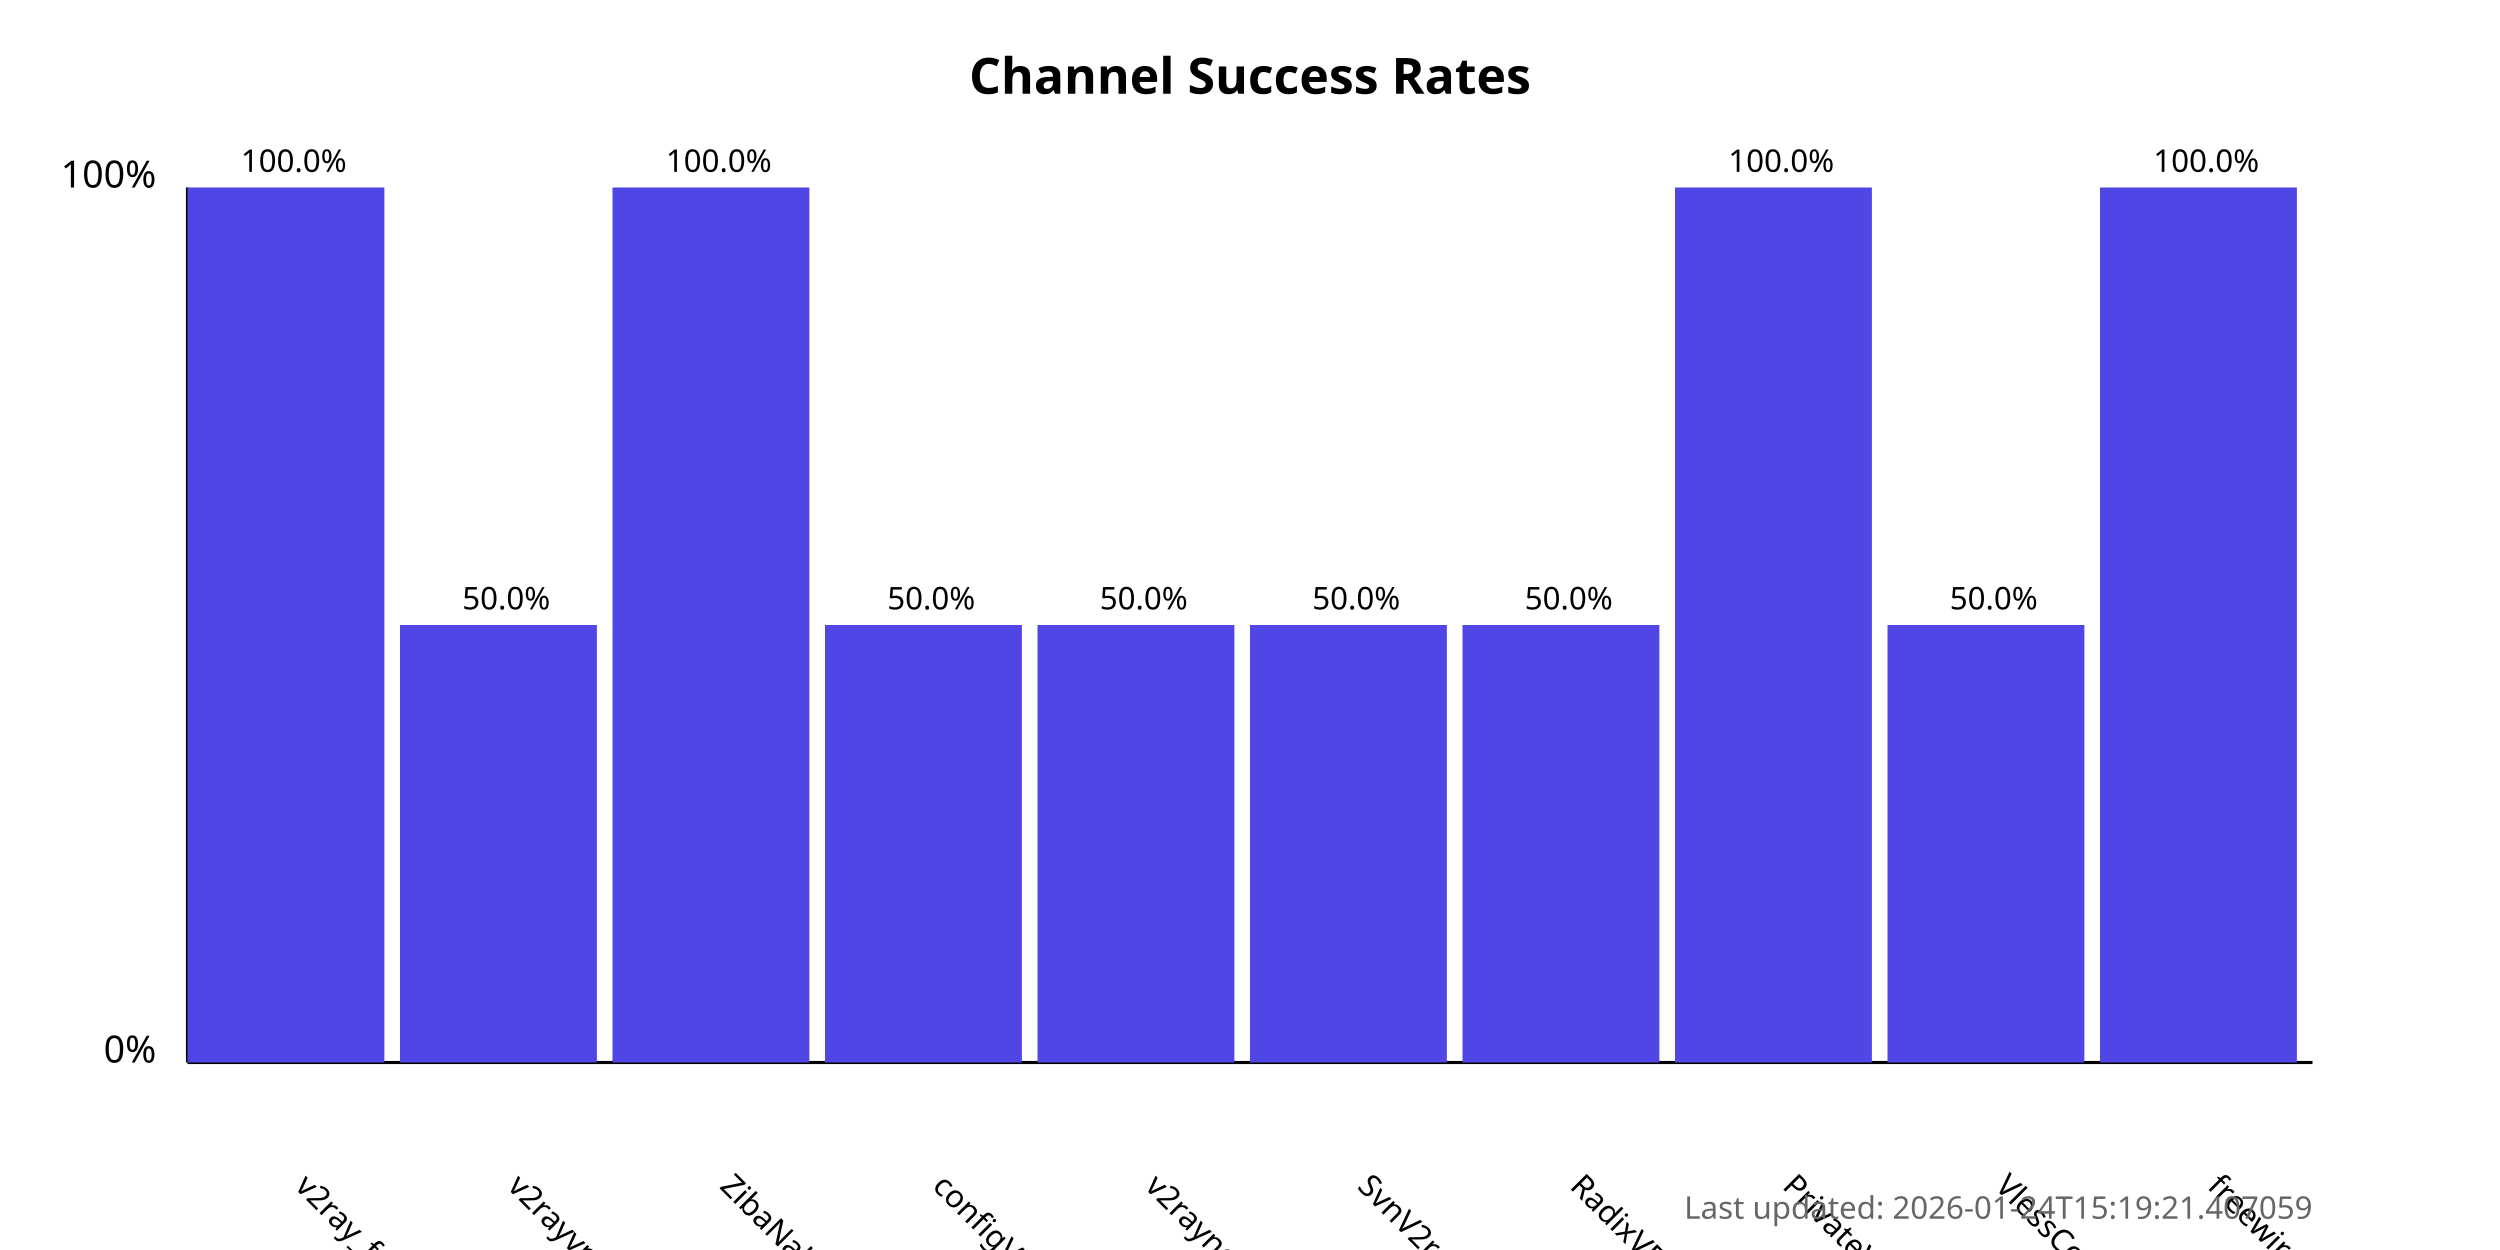
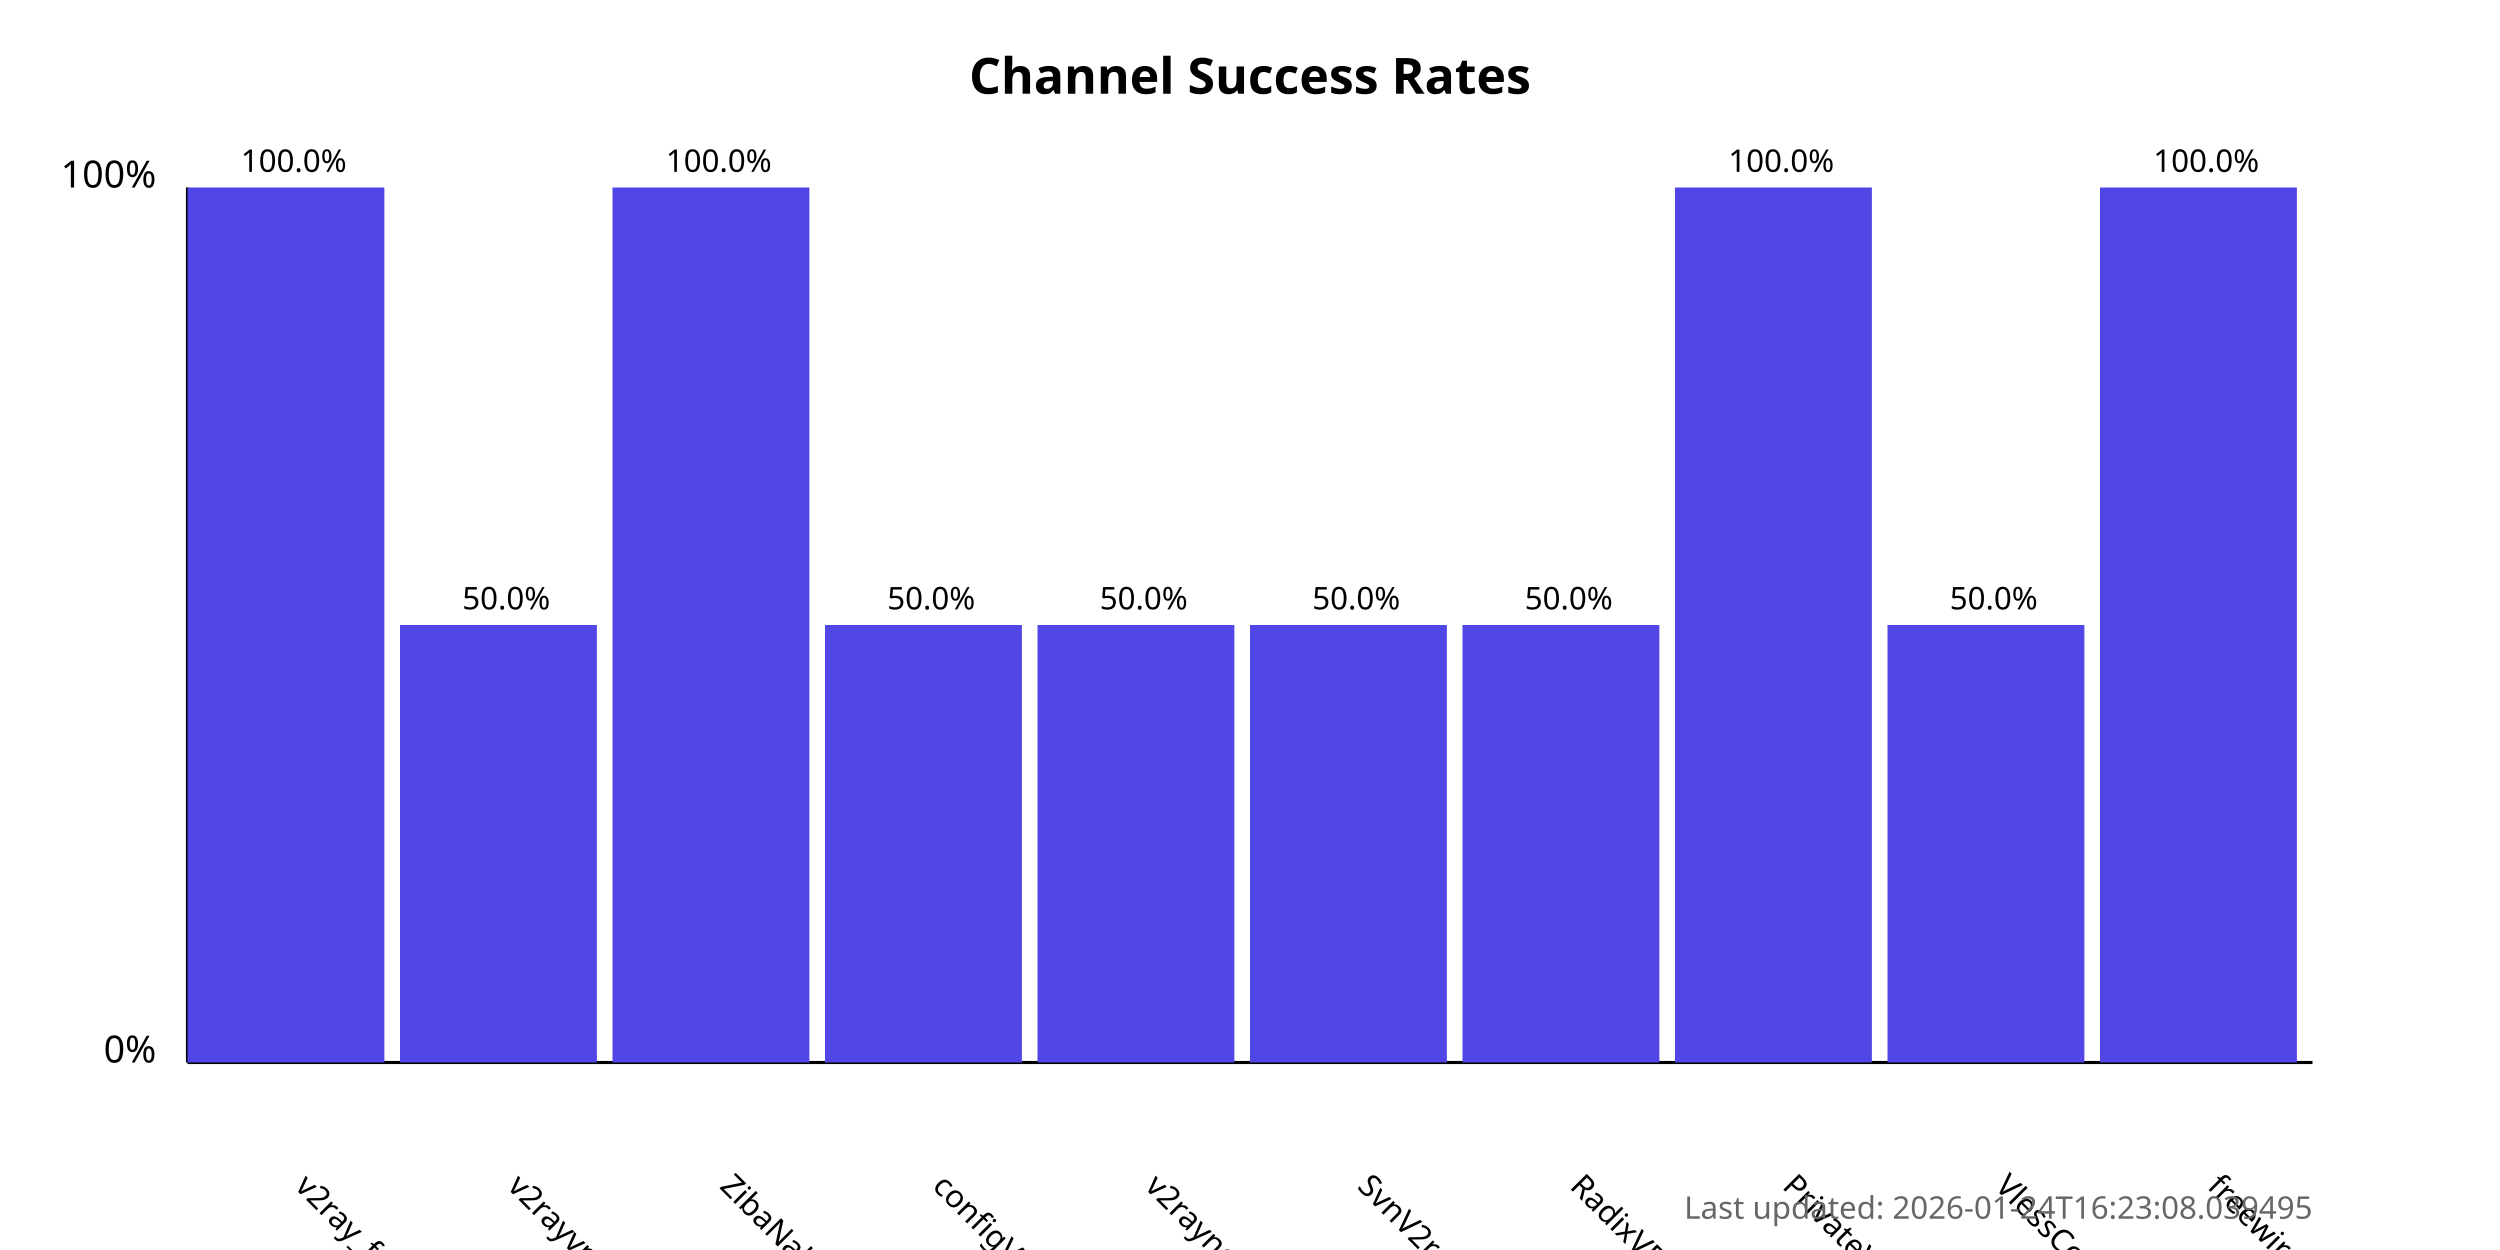
<svg xmlns="http://www.w3.org/2000/svg" width="800" height="400">
  <style>
            .chart-title { font: bold 16px sans-serif; }
            .axis-label { font: 12px sans-serif; }
            .tick-label { font: 10px sans-serif; }
            .bar { fill: #4f46e5; }
            .bar:hover { fill: #6366f1; }
            .timestamp { font: 10px sans-serif; fill: #666; }
        </style>
  <text x="400.0" y="30" text-anchor="middle" class="chart-title">
            Channel Success Rates
        </text>
  <line x1="60" y1="340" x2="60" y2="60" stroke="black" stroke-width="1" />
  <line x1="60" y1="340" x2="740" y2="340" stroke="black" stroke-width="1" />
  <text x="50" y="340" text-anchor="end" class="axis-label">0%</text>
  <text x="50" y="60" text-anchor="end" class="axis-label">100%</text>
  <g>
    <rect x="60" y="60.0" width="63.0" height="280.0" class="bar" />
    <text x="94.0" y="380" transform="rotate(45, 94.0, 380)" text-anchor="start" class="tick-label">
                v2ray_free_conf
            </text>
    <text x="94.0" y="55.0" text-anchor="middle" class="tick-label">
                100.0%
            </text>
  </g>
  <g>
    <rect x="128.0" y="200.0" width="63.0" height="140.0" class="bar" />
    <text x="162.0" y="380" transform="rotate(45, 162.0, 380)" text-anchor="start" class="tick-label">
                v2rayvpno
            </text>
    <text x="162.0" y="195.0" text-anchor="middle" class="tick-label">
                50.0%
            </text>
  </g>
  <g>
    <rect x="196.0" y="60.0" width="63.0" height="280.0" class="bar" />
    <text x="230.0" y="380" transform="rotate(45, 230.0, 380)" text-anchor="start" class="tick-label">
                ZibaNabz
            </text>
    <text x="230.0" y="55.0" text-anchor="middle" class="tick-label">
                100.0%
            </text>
  </g>
  <g>
    <rect x="264.0" y="200.0" width="63.0" height="140.0" class="bar" />
    <text x="298.0" y="380" transform="rotate(45, 298.0, 380)" text-anchor="start" class="tick-label">
                configV2rayForFree
            </text>
    <text x="298.0" y="195.0" text-anchor="middle" class="tick-label">
                50.0%
            </text>
  </g>
  <g>
    <rect x="332.0" y="200.0" width="63.0" height="140.0" class="bar" />
    <text x="366.0" y="380" transform="rotate(45, 366.0, 380)" text-anchor="start" class="tick-label">
                v2rayngvpn
            </text>
    <text x="366.0" y="195.0" text-anchor="middle" class="tick-label">
                50.0%
            </text>
  </g>
  <g>
    <rect x="400.0" y="200.0" width="63.0" height="140.0" class="bar" />
    <text x="434.0" y="380" transform="rotate(45, 434.0, 380)" text-anchor="start" class="tick-label">
                SvnV2ray
            </text>
    <text x="434.0" y="195.0" text-anchor="middle" class="tick-label">
                50.0%
            </text>
  </g>
  <g>
    <rect x="468.0" y="200.0" width="63.0" height="140.0" class="bar" />
    <text x="502.0" y="380" transform="rotate(45, 502.0, 380)" text-anchor="start" class="tick-label">
                RadixVPN
            </text>
    <text x="502.0" y="195.0" text-anchor="middle" class="tick-label">
                50.0%
            </text>
  </g>
  <g>
    <rect x="536.0" y="60.0" width="63.0" height="280.0" class="bar" />
    <text x="570.0" y="380" transform="rotate(45, 570.0, 380)" text-anchor="start" class="tick-label">
                PrivateVPNs
            </text>
    <text x="570.0" y="55.0" text-anchor="middle" class="tick-label">
                100.0%
            </text>
  </g>
  <g>
    <rect x="604.0" y="200.0" width="63.0" height="140.0" class="bar" />
    <text x="638.0" y="380" transform="rotate(45, 638.0, 380)" text-anchor="start" class="tick-label">
                VlessConfig
            </text>
    <text x="638.0" y="195.0" text-anchor="middle" class="tick-label">
                50.0%
            </text>
  </g>
  <g>
    <rect x="672.0" y="60.0" width="63.0" height="280.0" class="bar" />
    <text x="706.0" y="380" transform="rotate(45, 706.0, 380)" text-anchor="start" class="tick-label">
                freewireguard
            </text>
    <text x="706.0" y="55.0" text-anchor="middle" class="tick-label">
                100.0%
            </text>
  </g>
  <text x="740" y="390" text-anchor="end" class="timestamp">
-             Last updated: 2026-01-24T15:19:21.407059
+             Last updated: 2026-01-24T16:23:08.039495
        </text>
</svg>
